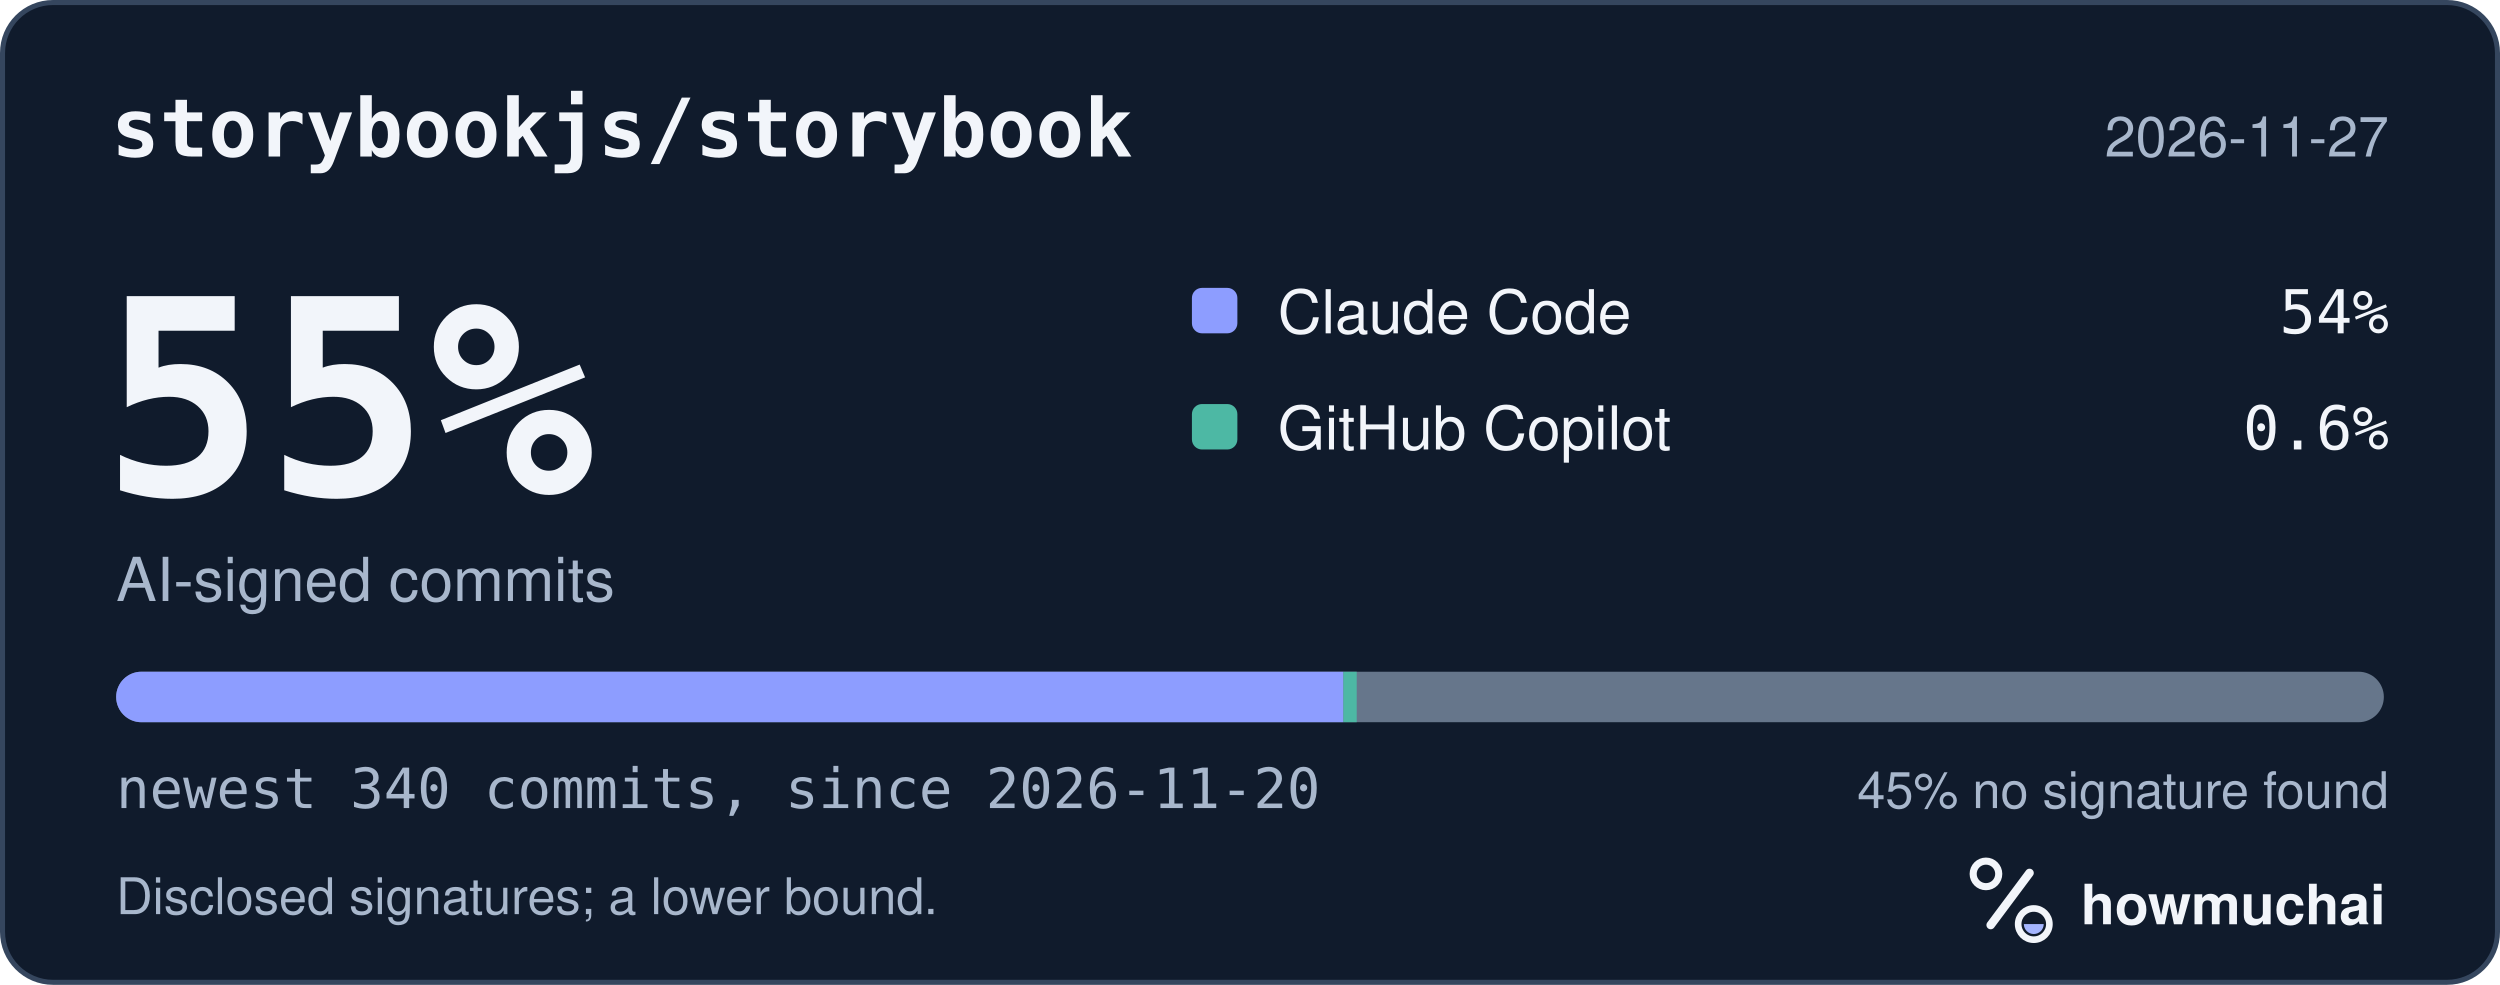
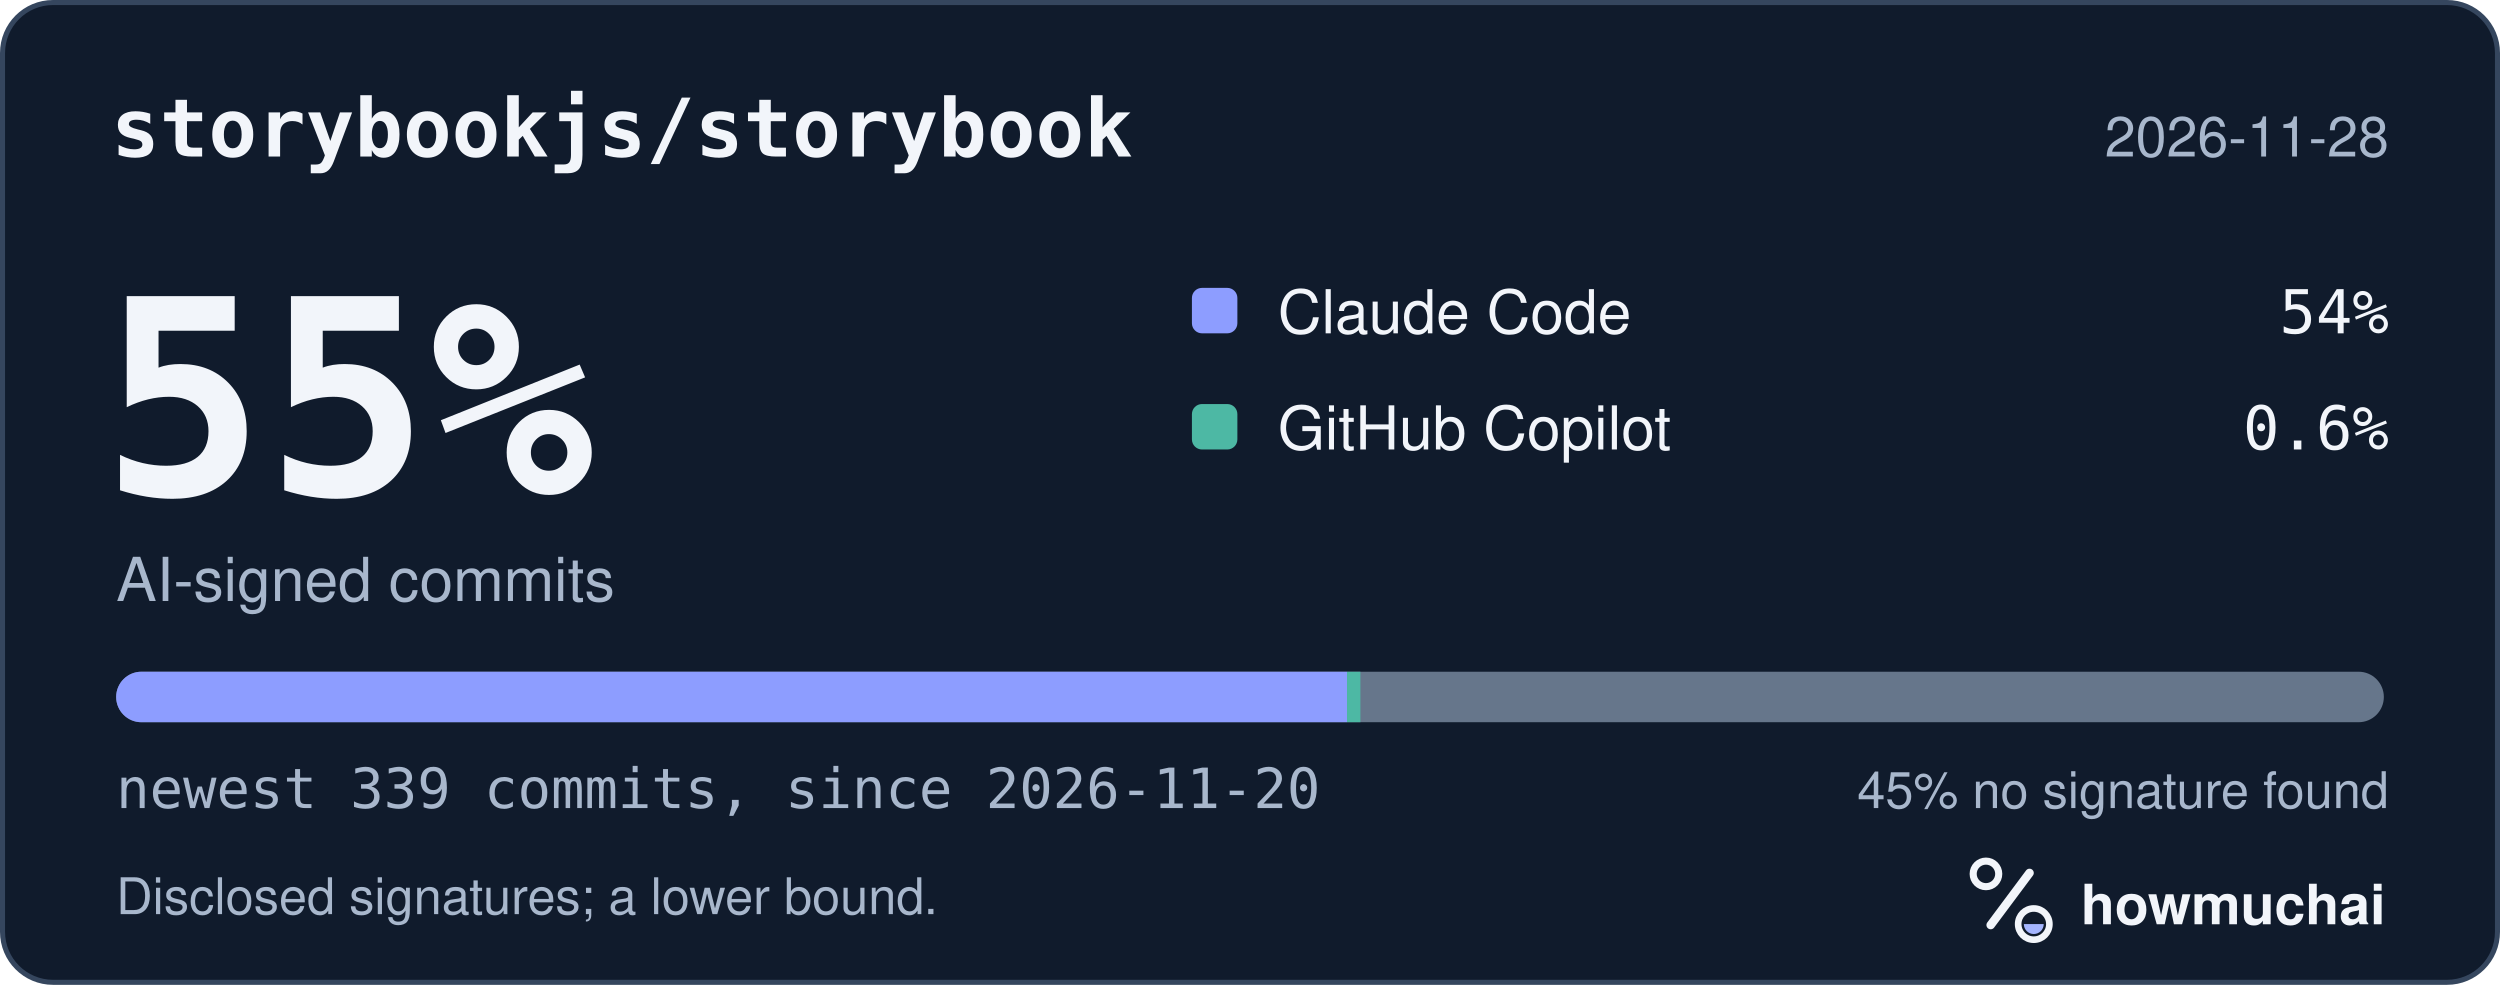
<svg xmlns="http://www.w3.org/2000/svg" width="495" height="195" viewBox="0 0 495 195" role="img" aria-labelledby="hm-t hm-d">
  <rect x="0.5" y="0.5" width="494" height="194" rx="10" fill="#101B2C" stroke="#35465E" />
  <text x="22" y="31" fill="#F2F5FA" font-family="ui-monospace, SF Mono, Menlo, Consolas, IBM Plex Mono, monospace" font-size="16" font-weight="600">storybookjs/storybook</text>
-   <text x="473" y="31" fill="#A8B7CC" font-family="-apple-system, BlinkMacSystemFont, Segoe UI, Helvetica, Arial, Fira Sans, sans-serif" font-size="11" text-anchor="end">2026-11-27</text>
+   <text x="473" y="31" fill="#A8B7CC" font-family="-apple-system, BlinkMacSystemFont, Segoe UI, Helvetica, Arial, Fira Sans, sans-serif" font-size="11" text-anchor="end">2026-11-28</text>
  <text x="20" y="98" fill="#F2F5FA" font-family="ui-monospace, SF Mono, Menlo, Consolas, IBM Plex Mono, monospace" font-size="54" font-weight="700">55%</text>
  <text x="23" y="119" fill="#A8B7CC" font-family="-apple-system, BlinkMacSystemFont, Segoe UI, Helvetica, Arial, Fira Sans, sans-serif" font-size="12">AI-signed commits</text>
  <rect x="236" y="57" width="9" height="9" rx="2" fill="#8D9DFF" />
  <text x="253" y="66" fill="#F2F5FA" font-family="-apple-system, BlinkMacSystemFont, Segoe UI, Helvetica, Arial, Fira Sans, sans-serif" font-size="12">Claude Code</text>
  <text x="473" y="66" fill="#F2F5FA" font-family="ui-monospace, SF Mono, Menlo, Consolas, IBM Plex Mono, monospace" font-size="12" text-anchor="end">54%</text>
  <rect x="236" y="80" width="9" height="9" rx="2" fill="#4DB8A4" />
  <text x="253" y="89" fill="#F2F5FA" font-family="-apple-system, BlinkMacSystemFont, Segoe UI, Helvetica, Arial, Fira Sans, sans-serif" font-size="12">GitHub Copilot</text>
  <text x="473" y="89" fill="#F2F5FA" font-family="ui-monospace, SF Mono, Menlo, Consolas, IBM Plex Mono, monospace" font-size="12" text-anchor="end">0.6%</text>
  <defs>
    <clipPath id="hm-bar">
      <rect x="23" y="133" width="449" height="10" rx="5" />
    </clipPath>
  </defs>
  <rect x="23" y="133" width="449" height="10" rx="5" fill="#66768B" />
  <g clip-path="url(#hm-bar)">
-     <rect x="23.00" y="133" width="242.99" height="10" fill="#8D9DFF" />
-     <rect x="265.99" y="133" width="2.64" height="10" fill="#4DB8A4" />
+     <rect x="23.00" y="133" width="243.71" height="10" fill="#8D9DFF" />
+     <rect x="266.71" y="133" width="2.65" height="10" fill="#4DB8A4" />
  </g>
-   <text x="23" y="160" fill="#A8B7CC" font-family="ui-monospace, SF Mono, Menlo, Consolas, IBM Plex Mono, monospace" font-size="11">newest 340 commits, since 2026-11-20</text>
+   <text x="23" y="160" fill="#A8B7CC" font-family="ui-monospace, SF Mono, Menlo, Consolas, IBM Plex Mono, monospace" font-size="11">newest 339 commits, since 2026-11-20</text>
  <text x="473" y="160" fill="#A8B7CC" font-family="-apple-system, BlinkMacSystemFont, Segoe UI, Helvetica, Arial, Fira Sans, sans-serif" font-size="10" text-anchor="end">45% no signature found</text>
  <text x="23" y="181" fill="#A8B7CC" font-family="-apple-system, BlinkMacSystemFont, Segoe UI, Helvetica, Arial, Fira Sans, sans-serif" font-size="10">Disclosed signatures; a lower bound.</text>
  <g transform="translate(386 166) scale(0.046875)">
    <circle cx="154" cy="150" r="54" fill="none" stroke="#F2F5FA" stroke-width="30" />
    <path d="M174 366 338 146" fill="none" stroke="#F2F5FA" stroke-width="36" stroke-linecap="round" />
    <circle cx="356" cy="362" r="66" fill="none" stroke="#F2F5FA" stroke-width="28" />
    <path d="M314 362a42 42 0 0 0 84 0Z" fill="#A4B5FF" />
  </g>
  <text x="412" y="183" fill="#F2F5FA" font-family="-apple-system, BlinkMacSystemFont, Segoe UI, Helvetica, Arial, Fira Sans, sans-serif" font-size="11" font-weight="650">howmuchai</text>
</svg>
